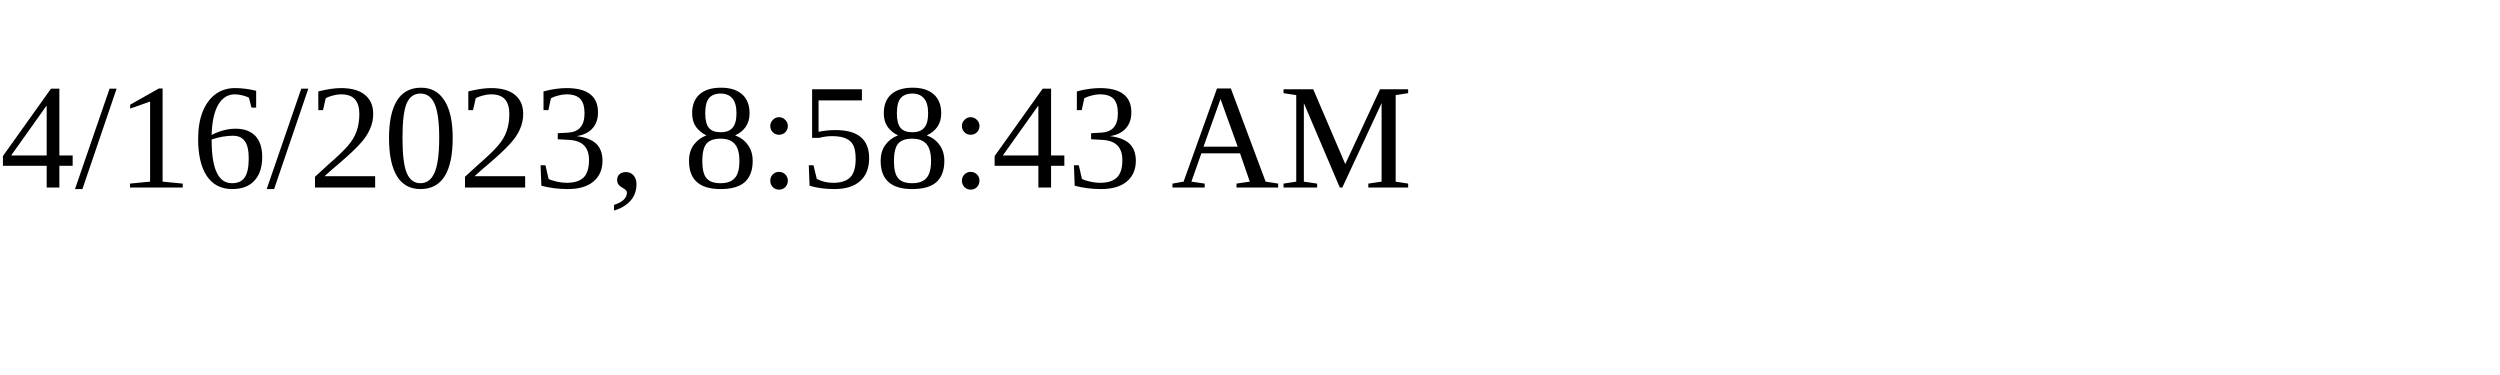
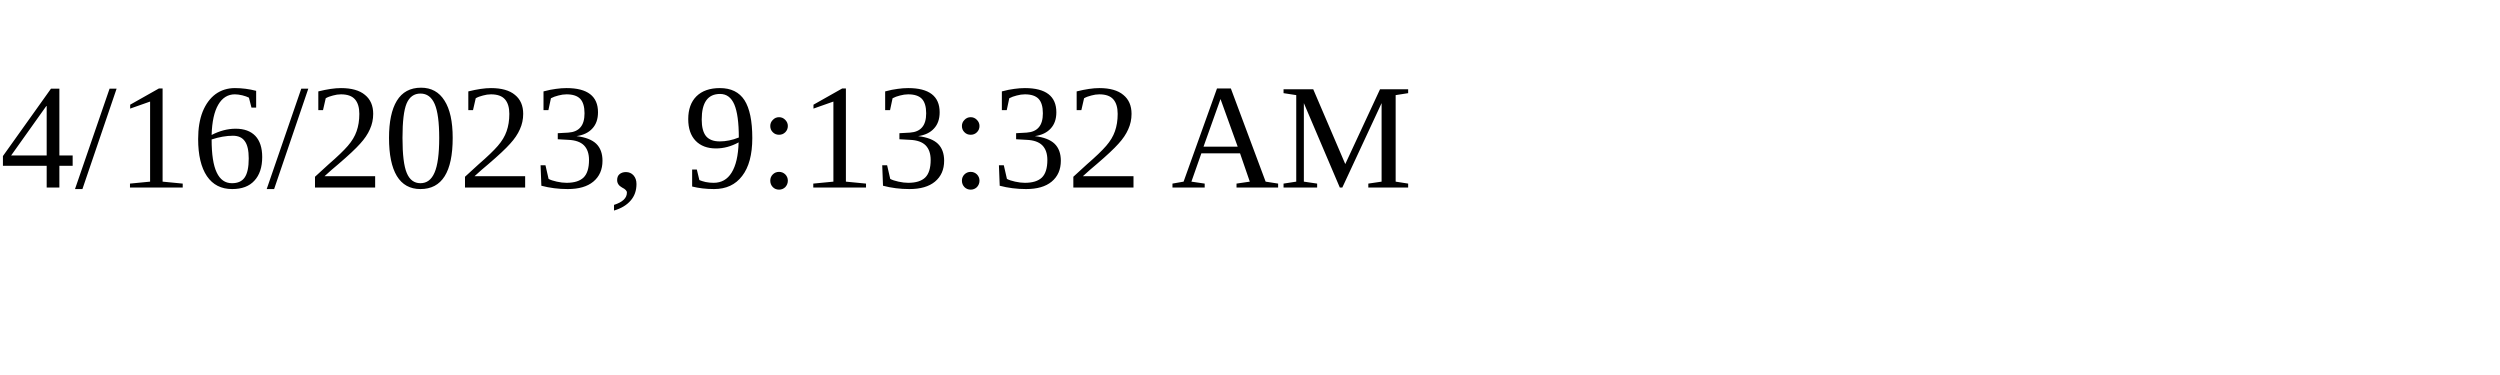
<svg xmlns="http://www.w3.org/2000/svg" height="30" width="200">
-   <text x="0" y="15">4/16/2023, 8:58:43 AM</text>
+   <text x="0" y="15">4/16/2023, 9:13:32 AM</text>
</svg>
